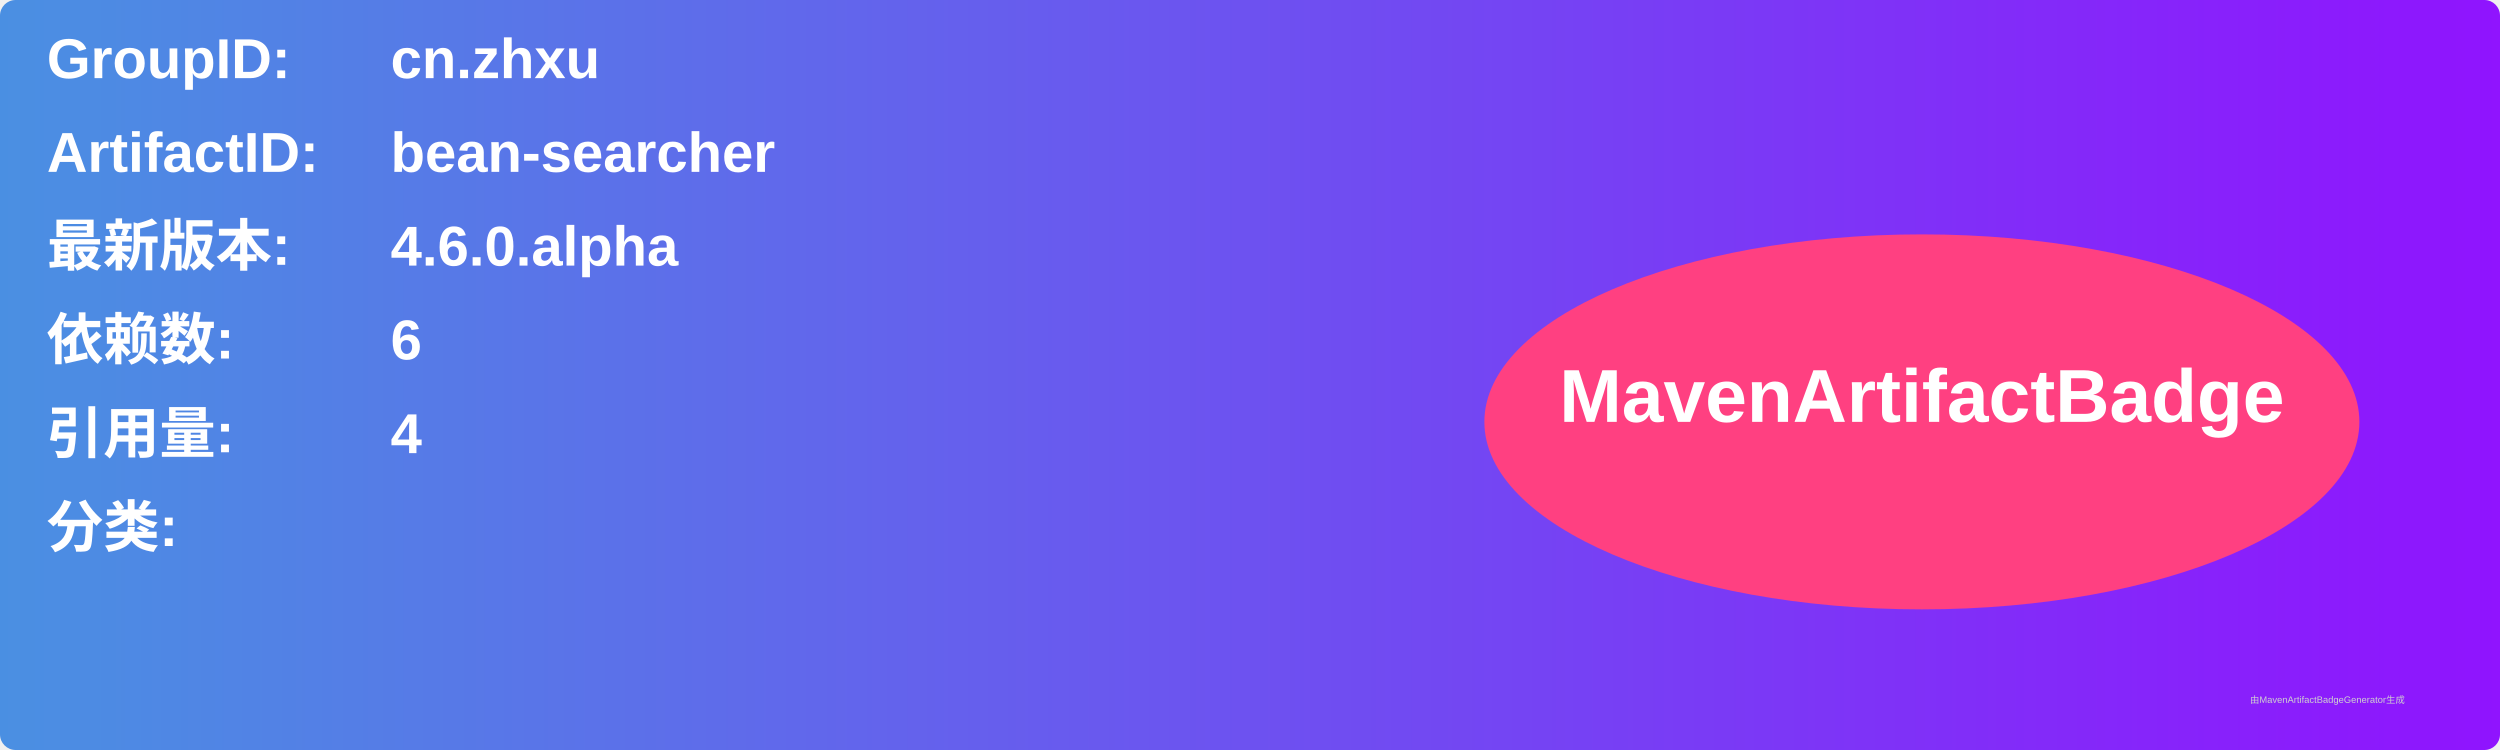
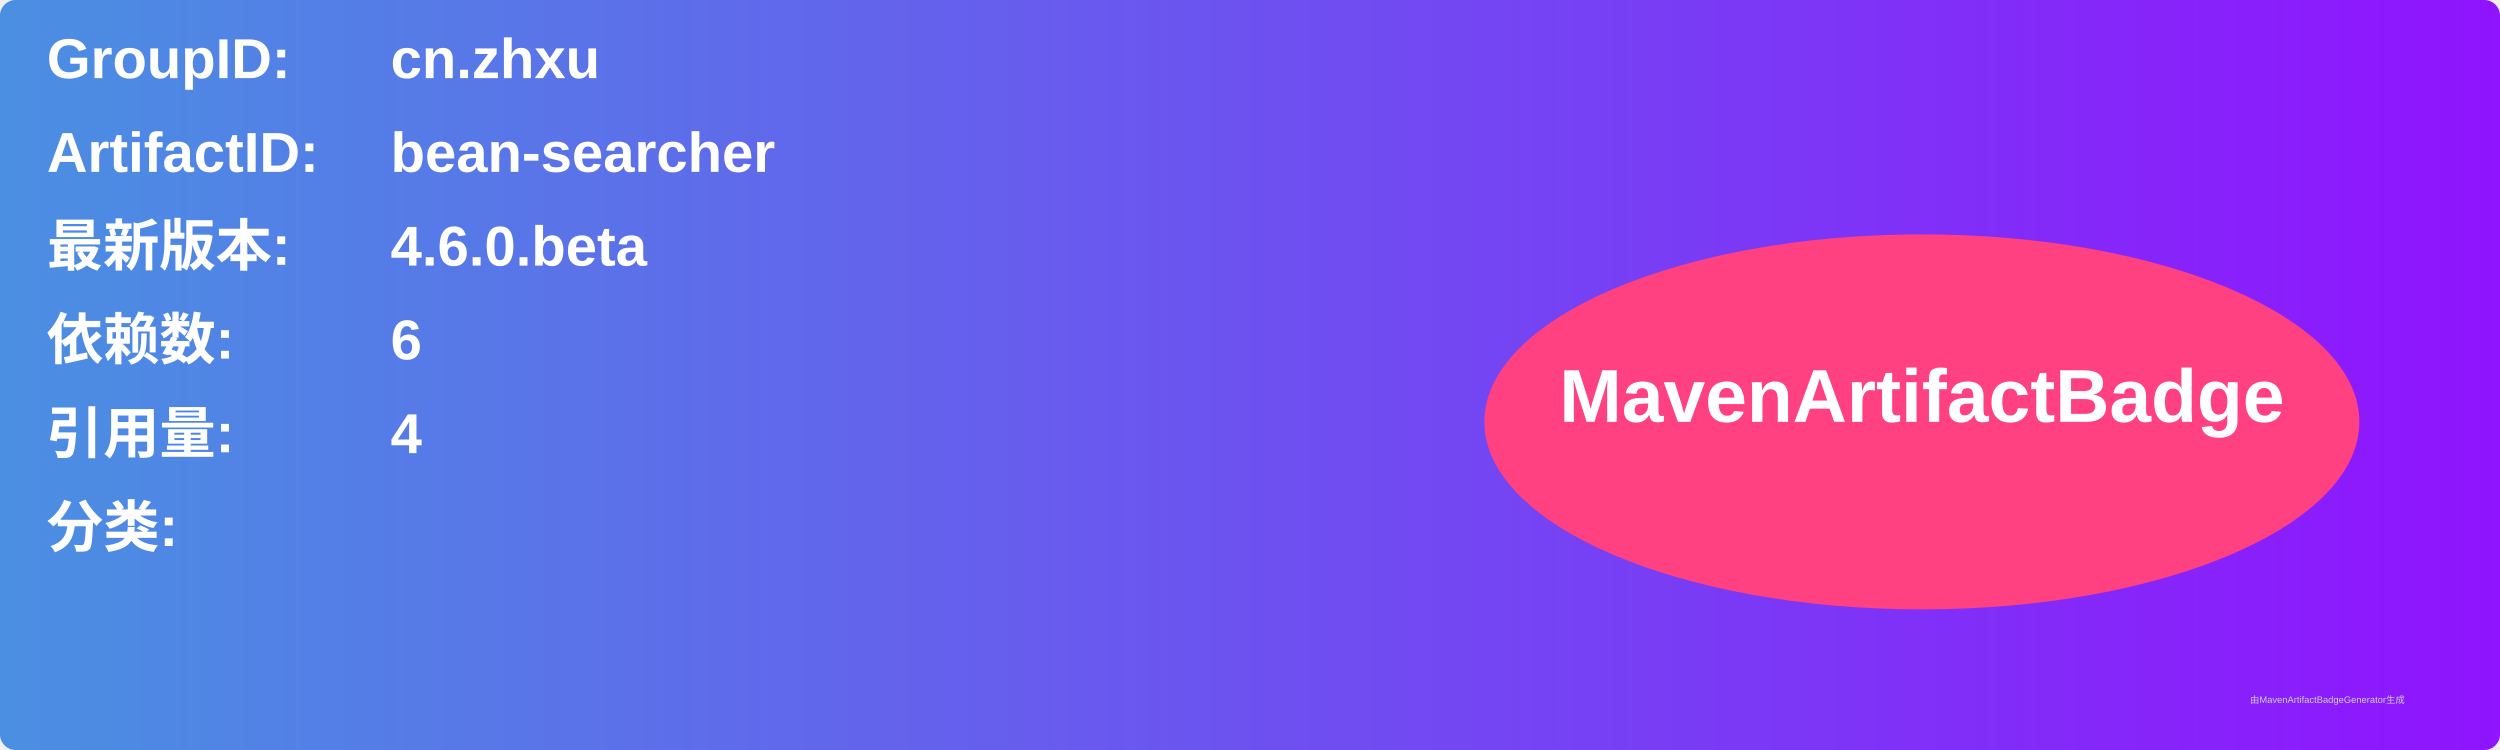
<svg xmlns="http://www.w3.org/2000/svg" width="800" height="240" viewBox="0 0 800 240">
  <linearGradient id="grad" x1="0%" y1="0%" x2="100%" y2="0%">
    <stop offset="0%" stop-color="#4a90e2" />
    <stop offset="100%" stop-color="#9013fe" />
  </linearGradient>
  <rect width="100%" height="100%" rx="5" ry="5" fill="url(#grad)" />
  <g transform="translate(15, 15)">
    <text x="0" y="10" font-family="Arial" font-size="18" fill="white" font-weight="bold" width="260">GroupID:</text>
    <text x="110" y="10" font-family="Arial" font-size="18" fill="white" font-weight="bold" width="460">cn.zhxu</text>
    <text x="0" y="40" font-family="Arial" font-size="18" fill="white" font-weight="bold" width="260">ArtifactID:</text>
    <text x="110" y="40" font-family="Arial" font-size="18" fill="white" font-weight="bold" width="460">bean-searcher</text>
    <text x="0" y="70" font-family="Arial" font-size="18" fill="white" font-weight="bold">最新版本:</text>
    <text x="110" y="70" font-family="Arial" font-size="18" fill="white" font-weight="bold">
-       <tspan font-weight="bold">4.6.0.alpha</tspan>
+       <tspan font-weight="bold">4.6.0.beta</tspan>
    </text>
    <text x="0" y="100" font-family="Arial" font-size="18" fill="white" font-weight="bold">依赖数: </text>
    <text x="110" y="100" font-family="Arial" font-size="18" fill="white">
      <tspan font-weight="bold">6</tspan>
    </text>
    <text x="0" y="130" font-family="Arial" font-size="18" fill="white" font-weight="bold">引用量: </text>
    <text x="110" y="130" font-family="Arial" font-size="18" fill="white">
      <tspan font-weight="bold">4</tspan>
    </text>
    <text x="0" y="160" font-family="Arial" font-size="18" fill="white" font-weight="bold">分类:</text>
    <text x="10" y="190" font-family="Arial" font-size="10" fill="white">
      <tspan font-weight="bold" />
    </text>
    <ellipse cx="600" cy="120" rx="140" ry="60" fill="#ff4081" />
    <text x="600" y="120" text-anchor="middle" font-family="Arial" font-size="24" fill="white" font-weight="bold">MavenArtifactBadge</text>
  </g>
  <text x="720" y="225" font-family="Arial" font-size="3" fill="#d0d0d0">由MavenArtifactBadgeGenerator生成</text>
</svg>
